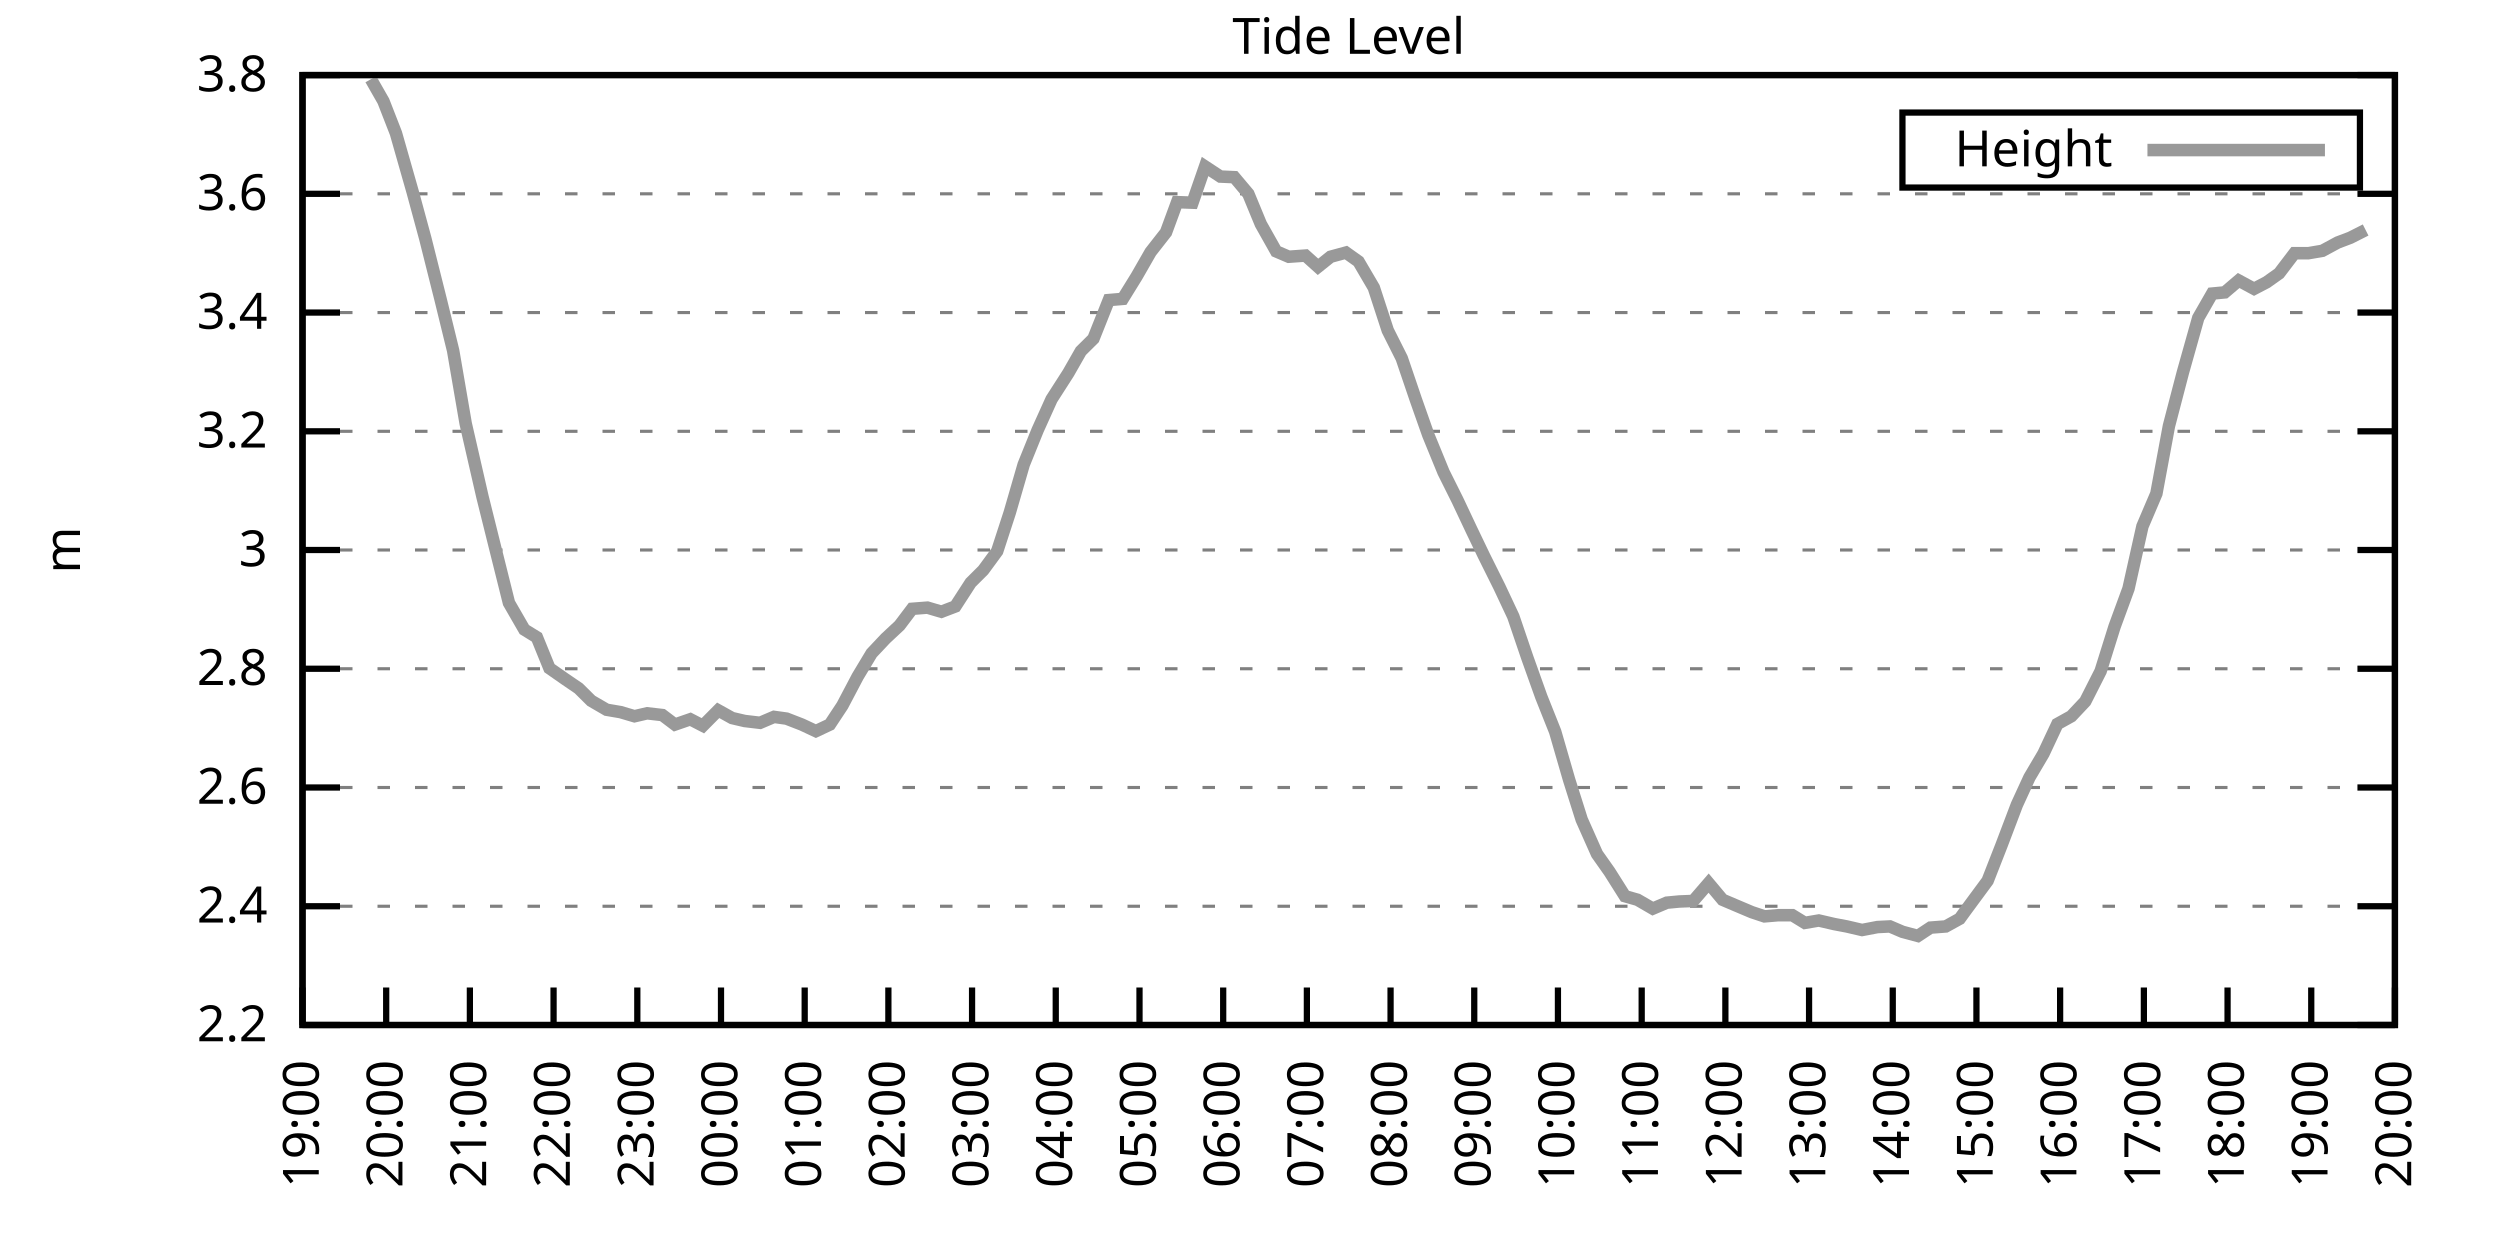
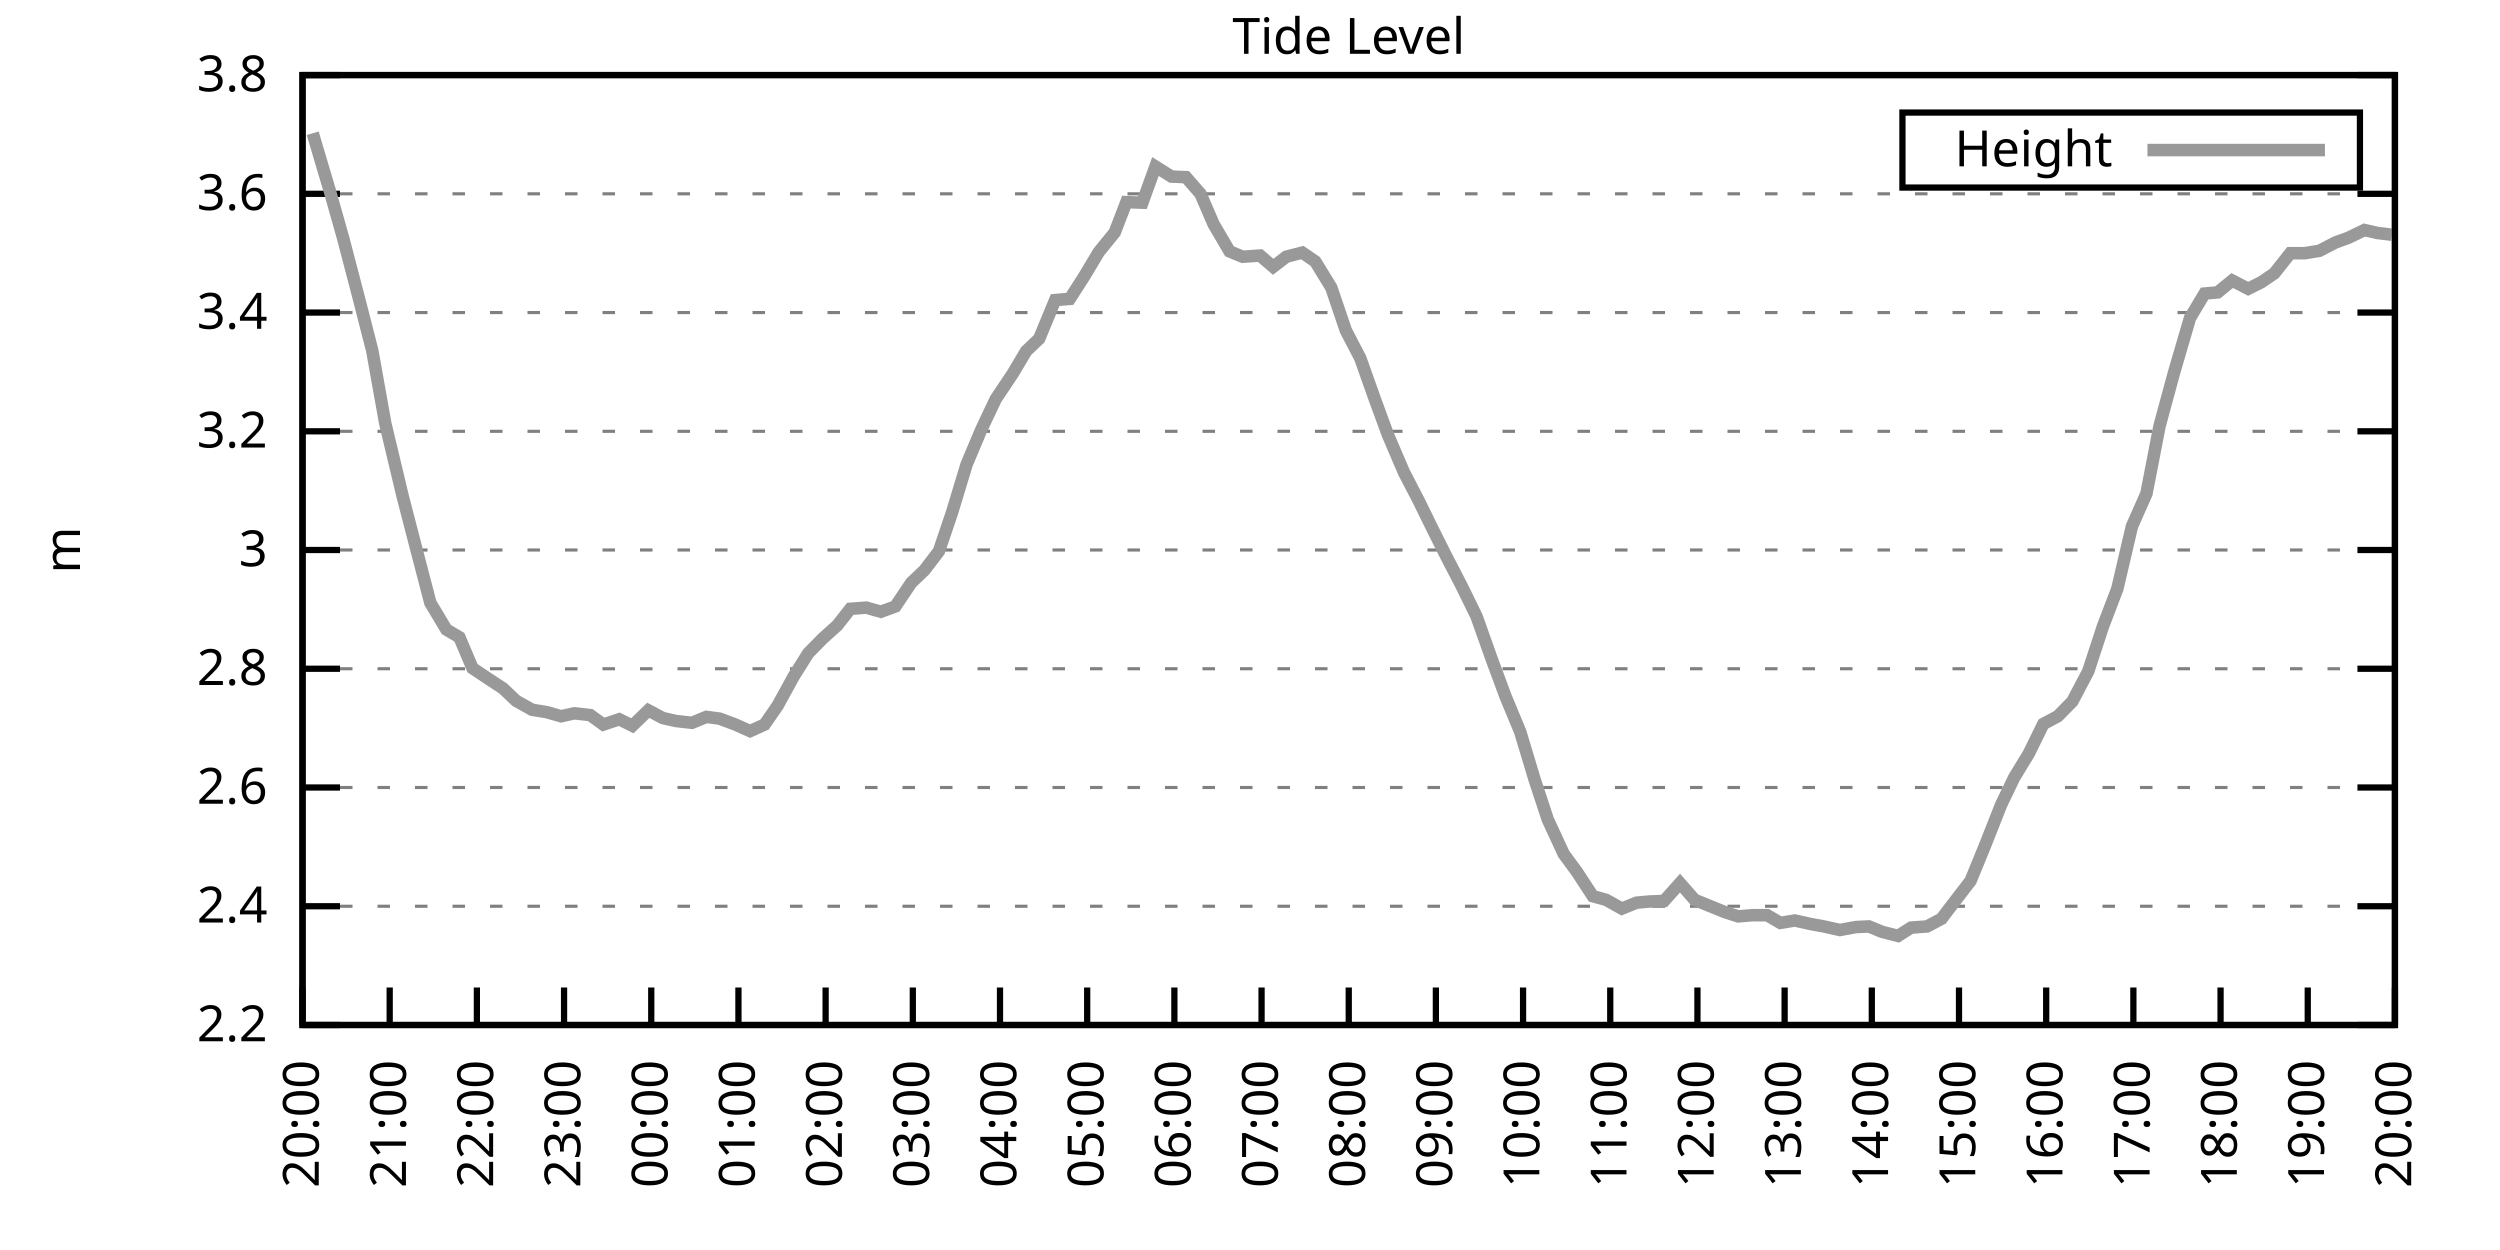
<svg xmlns="http://www.w3.org/2000/svg" xmlns:xlink="http://www.w3.org/1999/xlink" width="400" height="200" viewBox="0 0 400 200">
  <g id="gnuplot_canvas">
    <rect x="0" y="0" width="400" height="200" fill="none" />
    <defs>
      <circle id="gpDot" r="0.5" stroke-width="0.5" stroke="currentColor" />
      <path id="gpPt0" stroke-width="0.333" stroke="currentColor" d="M-1,0 h2 M0,-1 v2" />
      <path id="gpPt1" stroke-width="0.333" stroke="currentColor" d="M-1,-1 L1,1 M1,-1 L-1,1" />
      <path id="gpPt2" stroke-width="0.333" stroke="currentColor" d="M-1,0 L1,0 M0,-1 L0,1 M-1,-1 L1,1 M-1,1 L1,-1" />
      <rect id="gpPt3" stroke-width="0.333" stroke="currentColor" x="-1" y="-1" width="2" height="2" />
      <rect id="gpPt4" stroke-width="0.333" stroke="currentColor" fill="currentColor" x="-1" y="-1" width="2" height="2" />
      <circle id="gpPt5" stroke-width="0.333" stroke="currentColor" cx="0" cy="0" r="1" />
      <use xlink:href="#gpPt5" id="gpPt6" fill="currentColor" stroke="none" />
      <path id="gpPt7" stroke-width="0.333" stroke="currentColor" d="M0,-1.33 L-1.33,0.67 L1.33,0.67 z" />
      <use xlink:href="#gpPt7" id="gpPt8" fill="currentColor" stroke="none" />
      <use xlink:href="#gpPt7" id="gpPt9" stroke="currentColor" transform="rotate(180)" />
      <use xlink:href="#gpPt9" id="gpPt10" fill="currentColor" stroke="none" />
      <use xlink:href="#gpPt3" id="gpPt11" stroke="currentColor" transform="rotate(45)" />
      <use xlink:href="#gpPt11" id="gpPt12" fill="currentColor" stroke="none" />
      <path id="gpPt13" stroke-width="0.333" stroke="currentColor" d="M0,1.330 L1.265,0.411 L0.782,-1.067 L-0.782,-1.076 L-1.265,0.411 z" />
      <use xlink:href="#gpPt13" id="gpPt14" fill="currentColor" stroke="none" />
      <filter id="textbox" filterUnits="objectBoundingBox" x="0" y="0" height="1" width="1">
        <feFlood flood-color="white" flood-opacity="1" result="bgnd" />
        <feComposite in="SourceGraphic" in2="bgnd" operator="atop" />
      </filter>
      <filter id="greybox" filterUnits="objectBoundingBox" x="0" y="0" height="1" width="1">
        <feFlood flood-color="lightgrey" flood-opacity="1" result="grey" />
        <feComposite in="SourceGraphic" in2="grey" operator="atop" />
      </filter>
    </defs>
    <g fill="none" color="white" stroke="currentColor" stroke-width="1.00" stroke-linecap="butt" stroke-linejoin="miter">
</g>
    <g fill="none" color="black" stroke="currentColor" stroke-width="1.00" stroke-linecap="butt" stroke-linejoin="miter">
      <g stroke="none" shape-rendering="crispEdges">
        <polygon fill="rgb(255, 255, 255)" points="48.40,164.00 383.18,164.00 383.18,12.02 48.40,12.02 " />
      </g>
    </g>
    <g fill="none" color="black" stroke="currentColor" stroke-width="1.00" stroke-linecap="butt" stroke-linejoin="miter">
</g>
    <g fill="none" color="black" stroke="black" stroke-width="0.50" stroke-linecap="butt" stroke-linejoin="miter">
</g>
    <g fill="none" color="gray" stroke="currentColor" stroke-width="0.50" stroke-linecap="butt" stroke-linejoin="miter">
      <path stroke="gray" stroke-dasharray="2,4" class="gridline" d="M48.40,164.00 L383.19,164.00  " />
    </g>
    <g fill="none" color="gray" stroke="gray" stroke-width="1.00" stroke-linecap="butt" stroke-linejoin="miter">
</g>
    <g fill="none" color="black" stroke="currentColor" stroke-width="1.00" stroke-linecap="butt" stroke-linejoin="miter">
      <path stroke="black" d="M48.40,164.00 L54.40,164.00 M383.19,164.00 L377.19,164.00  " />
      <g transform="translate(42.80,166.60)" stroke="none" fill="black" font-family="Sans" font-size="8.00" text-anchor="end">
        <text>
          <tspan font-family="Sans"> 2.2</tspan>
        </text>
      </g>
    </g>
    <g fill="none" color="black" stroke="currentColor" stroke-width="1.00" stroke-linecap="butt" stroke-linejoin="miter">
</g>
    <g fill="none" color="black" stroke="black" stroke-width="0.50" stroke-linecap="butt" stroke-linejoin="miter">
</g>
    <g fill="none" color="gray" stroke="currentColor" stroke-width="0.50" stroke-linecap="butt" stroke-linejoin="miter">
      <path stroke="gray" stroke-dasharray="2,4" class="gridline" d="M48.40,145.00 L383.19,145.00  " />
    </g>
    <g fill="none" color="gray" stroke="gray" stroke-width="1.00" stroke-linecap="butt" stroke-linejoin="miter">
</g>
    <g fill="none" color="black" stroke="currentColor" stroke-width="1.00" stroke-linecap="butt" stroke-linejoin="miter">
      <path stroke="black" d="M48.40,145.00 L54.40,145.00 M383.19,145.00 L377.19,145.00  " />
      <g transform="translate(42.80,147.60)" stroke="none" fill="black" font-family="Sans" font-size="8.00" text-anchor="end">
        <text>
          <tspan font-family="Sans"> 2.4</tspan>
        </text>
      </g>
    </g>
    <g fill="none" color="black" stroke="currentColor" stroke-width="1.00" stroke-linecap="butt" stroke-linejoin="miter">
</g>
    <g fill="none" color="black" stroke="black" stroke-width="0.50" stroke-linecap="butt" stroke-linejoin="miter">
</g>
    <g fill="none" color="gray" stroke="currentColor" stroke-width="0.50" stroke-linecap="butt" stroke-linejoin="miter">
      <path stroke="gray" stroke-dasharray="2,4" class="gridline" d="M48.40,126.00 L383.19,126.00  " />
    </g>
    <g fill="none" color="gray" stroke="gray" stroke-width="1.00" stroke-linecap="butt" stroke-linejoin="miter">
</g>
    <g fill="none" color="black" stroke="currentColor" stroke-width="1.00" stroke-linecap="butt" stroke-linejoin="miter">
      <path stroke="black" d="M48.40,126.00 L54.40,126.00 M383.19,126.00 L377.19,126.00  " />
      <g transform="translate(42.80,128.60)" stroke="none" fill="black" font-family="Sans" font-size="8.00" text-anchor="end">
        <text>
          <tspan font-family="Sans"> 2.6</tspan>
        </text>
      </g>
    </g>
    <g fill="none" color="black" stroke="currentColor" stroke-width="1.00" stroke-linecap="butt" stroke-linejoin="miter">
</g>
    <g fill="none" color="black" stroke="black" stroke-width="0.50" stroke-linecap="butt" stroke-linejoin="miter">
</g>
    <g fill="none" color="gray" stroke="currentColor" stroke-width="0.50" stroke-linecap="butt" stroke-linejoin="miter">
      <path stroke="gray" stroke-dasharray="2,4" class="gridline" d="M48.40,107.00 L383.19,107.00  " />
    </g>
    <g fill="none" color="gray" stroke="gray" stroke-width="1.00" stroke-linecap="butt" stroke-linejoin="miter">
</g>
    <g fill="none" color="black" stroke="currentColor" stroke-width="1.00" stroke-linecap="butt" stroke-linejoin="miter">
      <path stroke="black" d="M48.40,107.00 L54.40,107.00 M383.19,107.00 L377.19,107.00  " />
      <g transform="translate(42.80,109.60)" stroke="none" fill="black" font-family="Sans" font-size="8.00" text-anchor="end">
        <text>
          <tspan font-family="Sans"> 2.8</tspan>
        </text>
      </g>
    </g>
    <g fill="none" color="black" stroke="currentColor" stroke-width="1.00" stroke-linecap="butt" stroke-linejoin="miter">
</g>
    <g fill="none" color="black" stroke="black" stroke-width="0.50" stroke-linecap="butt" stroke-linejoin="miter">
</g>
    <g fill="none" color="gray" stroke="currentColor" stroke-width="0.50" stroke-linecap="butt" stroke-linejoin="miter">
      <path stroke="gray" stroke-dasharray="2,4" class="gridline" d="M48.40,88.00 L383.19,88.00  " />
    </g>
    <g fill="none" color="gray" stroke="gray" stroke-width="1.00" stroke-linecap="butt" stroke-linejoin="miter">
</g>
    <g fill="none" color="black" stroke="currentColor" stroke-width="1.00" stroke-linecap="butt" stroke-linejoin="miter">
      <path stroke="black" d="M48.40,88.00 L54.40,88.00 M383.19,88.00 L377.19,88.00  " />
      <g transform="translate(42.80,90.60)" stroke="none" fill="black" font-family="Sans" font-size="8.00" text-anchor="end">
        <text>
          <tspan font-family="Sans"> 3</tspan>
        </text>
      </g>
    </g>
    <g fill="none" color="black" stroke="currentColor" stroke-width="1.00" stroke-linecap="butt" stroke-linejoin="miter">
</g>
    <g fill="none" color="black" stroke="black" stroke-width="0.50" stroke-linecap="butt" stroke-linejoin="miter">
</g>
    <g fill="none" color="gray" stroke="currentColor" stroke-width="0.50" stroke-linecap="butt" stroke-linejoin="miter">
      <path stroke="gray" stroke-dasharray="2,4" class="gridline" d="M48.40,69.01 L383.19,69.01  " />
    </g>
    <g fill="none" color="gray" stroke="gray" stroke-width="1.00" stroke-linecap="butt" stroke-linejoin="miter">
</g>
    <g fill="none" color="black" stroke="currentColor" stroke-width="1.00" stroke-linecap="butt" stroke-linejoin="miter">
      <path stroke="black" d="M48.40,69.01 L54.40,69.01 M383.19,69.01 L377.19,69.01  " />
      <g transform="translate(42.80,71.61)" stroke="none" fill="black" font-family="Sans" font-size="8.00" text-anchor="end">
        <text>
          <tspan font-family="Sans"> 3.2</tspan>
        </text>
      </g>
    </g>
    <g fill="none" color="black" stroke="currentColor" stroke-width="1.00" stroke-linecap="butt" stroke-linejoin="miter">
</g>
    <g fill="none" color="black" stroke="black" stroke-width="0.50" stroke-linecap="butt" stroke-linejoin="miter">
</g>
    <g fill="none" color="gray" stroke="currentColor" stroke-width="0.50" stroke-linecap="butt" stroke-linejoin="miter">
      <path stroke="gray" stroke-dasharray="2,4" class="gridline" d="M48.40,50.01 L383.19,50.01  " />
    </g>
    <g fill="none" color="gray" stroke="gray" stroke-width="1.00" stroke-linecap="butt" stroke-linejoin="miter">
</g>
    <g fill="none" color="black" stroke="currentColor" stroke-width="1.00" stroke-linecap="butt" stroke-linejoin="miter">
      <path stroke="black" d="M48.40,50.01 L54.40,50.01 M383.19,50.01 L377.19,50.01  " />
      <g transform="translate(42.80,52.61)" stroke="none" fill="black" font-family="Sans" font-size="8.00" text-anchor="end">
        <text>
          <tspan font-family="Sans"> 3.4</tspan>
        </text>
      </g>
    </g>
    <g fill="none" color="black" stroke="currentColor" stroke-width="1.00" stroke-linecap="butt" stroke-linejoin="miter">
</g>
    <g fill="none" color="black" stroke="black" stroke-width="0.50" stroke-linecap="butt" stroke-linejoin="miter">
</g>
    <g fill="none" color="gray" stroke="currentColor" stroke-width="0.50" stroke-linecap="butt" stroke-linejoin="miter">
      <path stroke="gray" stroke-dasharray="2,4" class="gridline" d="M48.40,31.01 L383.19,31.01  " />
    </g>
    <g fill="none" color="gray" stroke="gray" stroke-width="1.00" stroke-linecap="butt" stroke-linejoin="miter">
</g>
    <g fill="none" color="black" stroke="currentColor" stroke-width="1.00" stroke-linecap="butt" stroke-linejoin="miter">
      <path stroke="black" d="M48.40,31.01 L54.40,31.01 M383.19,31.01 L377.19,31.01  " />
      <g transform="translate(42.80,33.61)" stroke="none" fill="black" font-family="Sans" font-size="8.00" text-anchor="end">
        <text>
          <tspan font-family="Sans"> 3.6</tspan>
        </text>
      </g>
    </g>
    <g fill="none" color="black" stroke="currentColor" stroke-width="1.00" stroke-linecap="butt" stroke-linejoin="miter">
</g>
    <g fill="none" color="black" stroke="black" stroke-width="0.50" stroke-linecap="butt" stroke-linejoin="miter">
</g>
    <g fill="none" color="gray" stroke="currentColor" stroke-width="0.50" stroke-linecap="butt" stroke-linejoin="miter">
      <path stroke="gray" stroke-dasharray="2,4" class="gridline" d="M48.40,12.01 L383.19,12.01  " />
    </g>
    <g fill="none" color="gray" stroke="gray" stroke-width="1.00" stroke-linecap="butt" stroke-linejoin="miter">
</g>
    <g fill="none" color="black" stroke="currentColor" stroke-width="1.00" stroke-linecap="butt" stroke-linejoin="miter">
      <path stroke="black" d="M48.40,12.01 L54.40,12.01 M383.19,12.01 L377.19,12.01  " />
      <g transform="translate(42.80,14.61)" stroke="none" fill="black" font-family="Sans" font-size="8.00" text-anchor="end">
        <text>
          <tspan font-family="Sans"> 3.8</tspan>
        </text>
      </g>
    </g>
    <g fill="none" color="black" stroke="currentColor" stroke-width="1.00" stroke-linecap="butt" stroke-linejoin="miter">
      <path stroke="black" d="M48.40,164.00 L48.40,158.00  " />
      <g transform="translate(51.00,169.60) rotate(270.00)" stroke="none" fill="black" font-family="Sans" font-size="8.00" text-anchor="end">
        <text>
-           <tspan font-family="Sans">19:00</tspan>
-         </text>
-       </g>
-     </g>
-     <g fill="none" color="black" stroke="currentColor" stroke-width="1.00" stroke-linecap="butt" stroke-linejoin="miter">
-       <path stroke="black" d="M61.79,164.00 L61.79,158.00  " />
-       <g transform="translate(64.39,169.60) rotate(270.00)" stroke="none" fill="black" font-family="Sans" font-size="8.00" text-anchor="end">
-         <text>
          <tspan font-family="Sans">20:00</tspan>
        </text>
      </g>
    </g>
    <g fill="none" color="black" stroke="currentColor" stroke-width="1.00" stroke-linecap="butt" stroke-linejoin="miter">
-       <path stroke="black" d="M75.18,164.00 L75.18,158.00  " />
-       <g transform="translate(77.78,169.60) rotate(270.00)" stroke="none" fill="black" font-family="Sans" font-size="8.00" text-anchor="end">
+       <path stroke="black" d="M62.35,164.00 L62.35,158.00  " />
+       <g transform="translate(64.95,169.60) rotate(270.00)" stroke="none" fill="black" font-family="Sans" font-size="8.00" text-anchor="end">
        <text>
          <tspan font-family="Sans">21:00</tspan>
        </text>
      </g>
    </g>
    <g fill="none" color="black" stroke="currentColor" stroke-width="1.00" stroke-linecap="butt" stroke-linejoin="miter">
-       <path stroke="black" d="M88.57,164.00 L88.57,158.00  " />
-       <g transform="translate(91.17,169.60) rotate(270.00)" stroke="none" fill="black" font-family="Sans" font-size="8.00" text-anchor="end">
+       <path stroke="black" d="M76.30,164.00 L76.30,158.00  " />
+       <g transform="translate(78.90,169.60) rotate(270.00)" stroke="none" fill="black" font-family="Sans" font-size="8.00" text-anchor="end">
        <text>
          <tspan font-family="Sans">22:00</tspan>
        </text>
      </g>
    </g>
    <g fill="none" color="black" stroke="currentColor" stroke-width="1.00" stroke-linecap="butt" stroke-linejoin="miter">
-       <path stroke="black" d="M101.97,164.00 L101.97,158.00  " />
-       <g transform="translate(104.57,169.60) rotate(270.00)" stroke="none" fill="black" font-family="Sans" font-size="8.00" text-anchor="end">
+       <path stroke="black" d="M90.25,164.00 L90.25,158.00  " />
+       <g transform="translate(92.85,169.60) rotate(270.00)" stroke="none" fill="black" font-family="Sans" font-size="8.00" text-anchor="end">
        <text>
          <tspan font-family="Sans">23:00</tspan>
        </text>
      </g>
    </g>
    <g fill="none" color="black" stroke="currentColor" stroke-width="1.00" stroke-linecap="butt" stroke-linejoin="miter">
-       <path stroke="black" d="M115.36,164.00 L115.36,158.00  " />
-       <g transform="translate(117.96,169.60) rotate(270.00)" stroke="none" fill="black" font-family="Sans" font-size="8.00" text-anchor="end">
+       <path stroke="black" d="M104.20,164.00 L104.20,158.00  " />
+       <g transform="translate(106.80,169.60) rotate(270.00)" stroke="none" fill="black" font-family="Sans" font-size="8.00" text-anchor="end">
        <text>
          <tspan font-family="Sans">00:00</tspan>
        </text>
      </g>
    </g>
    <g fill="none" color="black" stroke="currentColor" stroke-width="1.00" stroke-linecap="butt" stroke-linejoin="miter">
-       <path stroke="black" d="M128.75,164.00 L128.75,158.00  " />
-       <g transform="translate(131.35,169.60) rotate(270.00)" stroke="none" fill="black" font-family="Sans" font-size="8.00" text-anchor="end">
+       <path stroke="black" d="M118.15,164.00 L118.15,158.00  " />
+       <g transform="translate(120.75,169.60) rotate(270.00)" stroke="none" fill="black" font-family="Sans" font-size="8.00" text-anchor="end">
        <text>
          <tspan font-family="Sans">01:00</tspan>
        </text>
      </g>
    </g>
    <g fill="none" color="black" stroke="currentColor" stroke-width="1.00" stroke-linecap="butt" stroke-linejoin="miter">
-       <path stroke="black" d="M142.14,164.00 L142.14,158.00  " />
-       <g transform="translate(144.74,169.60) rotate(270.00)" stroke="none" fill="black" font-family="Sans" font-size="8.00" text-anchor="end">
+       <path stroke="black" d="M132.10,164.00 L132.10,158.00  " />
+       <g transform="translate(134.70,169.60) rotate(270.00)" stroke="none" fill="black" font-family="Sans" font-size="8.00" text-anchor="end">
        <text>
          <tspan font-family="Sans">02:00</tspan>
        </text>
      </g>
    </g>
    <g fill="none" color="black" stroke="currentColor" stroke-width="1.00" stroke-linecap="butt" stroke-linejoin="miter">
-       <path stroke="black" d="M155.53,164.00 L155.53,158.00  " />
-       <g transform="translate(158.13,169.60) rotate(270.00)" stroke="none" fill="black" font-family="Sans" font-size="8.00" text-anchor="end">
+       <path stroke="black" d="M146.05,164.00 L146.05,158.00  " />
+       <g transform="translate(148.65,169.60) rotate(270.00)" stroke="none" fill="black" font-family="Sans" font-size="8.00" text-anchor="end">
        <text>
          <tspan font-family="Sans">03:00</tspan>
        </text>
      </g>
    </g>
    <g fill="none" color="black" stroke="currentColor" stroke-width="1.00" stroke-linecap="butt" stroke-linejoin="miter">
-       <path stroke="black" d="M168.92,164.00 L168.92,158.00  " />
-       <g transform="translate(171.52,169.60) rotate(270.00)" stroke="none" fill="black" font-family="Sans" font-size="8.00" text-anchor="end">
+       <path stroke="black" d="M160.00,164.00 L160.00,158.00  " />
+       <g transform="translate(162.60,169.60) rotate(270.00)" stroke="none" fill="black" font-family="Sans" font-size="8.00" text-anchor="end">
        <text>
          <tspan font-family="Sans">04:00</tspan>
        </text>
      </g>
    </g>
    <g fill="none" color="black" stroke="currentColor" stroke-width="1.00" stroke-linecap="butt" stroke-linejoin="miter">
-       <path stroke="black" d="M182.32,164.00 L182.32,158.00  " />
-       <g transform="translate(184.92,169.60) rotate(270.00)" stroke="none" fill="black" font-family="Sans" font-size="8.00" text-anchor="end">
+       <path stroke="black" d="M173.95,164.00 L173.95,158.00  " />
+       <g transform="translate(176.55,169.60) rotate(270.00)" stroke="none" fill="black" font-family="Sans" font-size="8.00" text-anchor="end">
        <text>
          <tspan font-family="Sans">05:00</tspan>
        </text>
      </g>
    </g>
    <g fill="none" color="black" stroke="currentColor" stroke-width="1.00" stroke-linecap="butt" stroke-linejoin="miter">
-       <path stroke="black" d="M195.71,164.00 L195.71,158.00  " />
-       <g transform="translate(198.31,169.60) rotate(270.00)" stroke="none" fill="black" font-family="Sans" font-size="8.00" text-anchor="end">
+       <path stroke="black" d="M187.90,164.00 L187.90,158.00  " />
+       <g transform="translate(190.50,169.60) rotate(270.00)" stroke="none" fill="black" font-family="Sans" font-size="8.00" text-anchor="end">
        <text>
          <tspan font-family="Sans">06:00</tspan>
        </text>
      </g>
    </g>
    <g fill="none" color="black" stroke="currentColor" stroke-width="1.00" stroke-linecap="butt" stroke-linejoin="miter">
-       <path stroke="black" d="M209.10,164.00 L209.10,158.00  " />
-       <g transform="translate(211.70,169.60) rotate(270.00)" stroke="none" fill="black" font-family="Sans" font-size="8.00" text-anchor="end">
+       <path stroke="black" d="M201.85,164.00 L201.85,158.00  " />
+       <g transform="translate(204.45,169.60) rotate(270.00)" stroke="none" fill="black" font-family="Sans" font-size="8.00" text-anchor="end">
        <text>
          <tspan font-family="Sans">07:00</tspan>
        </text>
      </g>
    </g>
    <g fill="none" color="black" stroke="currentColor" stroke-width="1.00" stroke-linecap="butt" stroke-linejoin="miter">
-       <path stroke="black" d="M222.49,164.00 L222.49,158.00  " />
-       <g transform="translate(225.09,169.60) rotate(270.00)" stroke="none" fill="black" font-family="Sans" font-size="8.00" text-anchor="end">
+       <path stroke="black" d="M215.80,164.00 L215.80,158.00  " />
+       <g transform="translate(218.40,169.60) rotate(270.00)" stroke="none" fill="black" font-family="Sans" font-size="8.00" text-anchor="end">
        <text>
          <tspan font-family="Sans">08:00</tspan>
        </text>
      </g>
    </g>
    <g fill="none" color="black" stroke="currentColor" stroke-width="1.00" stroke-linecap="butt" stroke-linejoin="miter">
-       <path stroke="black" d="M235.88,164.00 L235.88,158.00  " />
-       <g transform="translate(238.48,169.60) rotate(270.00)" stroke="none" fill="black" font-family="Sans" font-size="8.00" text-anchor="end">
+       <path stroke="black" d="M229.74,164.00 L229.74,158.00  " />
+       <g transform="translate(232.34,169.60) rotate(270.00)" stroke="none" fill="black" font-family="Sans" font-size="8.00" text-anchor="end">
        <text>
          <tspan font-family="Sans">09:00</tspan>
        </text>
      </g>
    </g>
    <g fill="none" color="black" stroke="currentColor" stroke-width="1.00" stroke-linecap="butt" stroke-linejoin="miter">
-       <path stroke="black" d="M249.27,164.00 L249.27,158.00  " />
-       <g transform="translate(251.87,169.60) rotate(270.00)" stroke="none" fill="black" font-family="Sans" font-size="8.00" text-anchor="end">
+       <path stroke="black" d="M243.69,164.00 L243.69,158.00  " />
+       <g transform="translate(246.29,169.60) rotate(270.00)" stroke="none" fill="black" font-family="Sans" font-size="8.00" text-anchor="end">
        <text>
          <tspan font-family="Sans">10:00</tspan>
        </text>
      </g>
    </g>
    <g fill="none" color="black" stroke="currentColor" stroke-width="1.00" stroke-linecap="butt" stroke-linejoin="miter">
-       <path stroke="black" d="M262.67,164.00 L262.67,158.00  " />
-       <g transform="translate(265.27,169.60) rotate(270.00)" stroke="none" fill="black" font-family="Sans" font-size="8.00" text-anchor="end">
+       <path stroke="black" d="M257.64,164.00 L257.64,158.00  " />
+       <g transform="translate(260.24,169.60) rotate(270.00)" stroke="none" fill="black" font-family="Sans" font-size="8.00" text-anchor="end">
        <text>
          <tspan font-family="Sans">11:00</tspan>
        </text>
      </g>
    </g>
    <g fill="none" color="black" stroke="currentColor" stroke-width="1.00" stroke-linecap="butt" stroke-linejoin="miter">
-       <path stroke="black" d="M276.06,164.00 L276.06,158.00  " />
-       <g transform="translate(278.66,169.60) rotate(270.00)" stroke="none" fill="black" font-family="Sans" font-size="8.00" text-anchor="end">
+       <path stroke="black" d="M271.59,164.00 L271.59,158.00  " />
+       <g transform="translate(274.19,169.60) rotate(270.00)" stroke="none" fill="black" font-family="Sans" font-size="8.00" text-anchor="end">
        <text>
          <tspan font-family="Sans">12:00</tspan>
        </text>
      </g>
    </g>
    <g fill="none" color="black" stroke="currentColor" stroke-width="1.00" stroke-linecap="butt" stroke-linejoin="miter">
-       <path stroke="black" d="M289.45,164.00 L289.45,158.00  " />
-       <g transform="translate(292.05,169.60) rotate(270.00)" stroke="none" fill="black" font-family="Sans" font-size="8.00" text-anchor="end">
+       <path stroke="black" d="M285.54,164.00 L285.54,158.00  " />
+       <g transform="translate(288.14,169.60) rotate(270.00)" stroke="none" fill="black" font-family="Sans" font-size="8.00" text-anchor="end">
        <text>
          <tspan font-family="Sans">13:00</tspan>
        </text>
      </g>
    </g>
    <g fill="none" color="black" stroke="currentColor" stroke-width="1.00" stroke-linecap="butt" stroke-linejoin="miter">
-       <path stroke="black" d="M302.84,164.00 L302.84,158.00  " />
-       <g transform="translate(305.44,169.60) rotate(270.00)" stroke="none" fill="black" font-family="Sans" font-size="8.00" text-anchor="end">
+       <path stroke="black" d="M299.49,164.00 L299.49,158.00  " />
+       <g transform="translate(302.09,169.60) rotate(270.00)" stroke="none" fill="black" font-family="Sans" font-size="8.00" text-anchor="end">
        <text>
          <tspan font-family="Sans">14:00</tspan>
        </text>
      </g>
    </g>
    <g fill="none" color="black" stroke="currentColor" stroke-width="1.00" stroke-linecap="butt" stroke-linejoin="miter">
-       <path stroke="black" d="M316.23,164.00 L316.23,158.00  " />
-       <g transform="translate(318.83,169.60) rotate(270.00)" stroke="none" fill="black" font-family="Sans" font-size="8.00" text-anchor="end">
+       <path stroke="black" d="M313.44,164.00 L313.44,158.00  " />
+       <g transform="translate(316.04,169.60) rotate(270.00)" stroke="none" fill="black" font-family="Sans" font-size="8.00" text-anchor="end">
        <text>
          <tspan font-family="Sans">15:00</tspan>
        </text>
      </g>
    </g>
    <g fill="none" color="black" stroke="currentColor" stroke-width="1.00" stroke-linecap="butt" stroke-linejoin="miter">
-       <path stroke="black" d="M329.62,164.00 L329.62,158.00  " />
-       <g transform="translate(332.22,169.60) rotate(270.00)" stroke="none" fill="black" font-family="Sans" font-size="8.00" text-anchor="end">
+       <path stroke="black" d="M327.39,164.00 L327.39,158.00  " />
+       <g transform="translate(329.99,169.60) rotate(270.00)" stroke="none" fill="black" font-family="Sans" font-size="8.00" text-anchor="end">
        <text>
          <tspan font-family="Sans">16:00</tspan>
        </text>
      </g>
    </g>
    <g fill="none" color="black" stroke="currentColor" stroke-width="1.00" stroke-linecap="butt" stroke-linejoin="miter">
-       <path stroke="black" d="M343.02,164.00 L343.02,158.00  " />
-       <g transform="translate(345.62,169.60) rotate(270.00)" stroke="none" fill="black" font-family="Sans" font-size="8.00" text-anchor="end">
+       <path stroke="black" d="M341.34,164.00 L341.34,158.00  " />
+       <g transform="translate(343.94,169.60) rotate(270.00)" stroke="none" fill="black" font-family="Sans" font-size="8.00" text-anchor="end">
        <text>
          <tspan font-family="Sans">17:00</tspan>
        </text>
      </g>
    </g>
    <g fill="none" color="black" stroke="currentColor" stroke-width="1.00" stroke-linecap="butt" stroke-linejoin="miter">
-       <path stroke="black" d="M356.41,164.00 L356.41,158.00  " />
-       <g transform="translate(359.01,169.60) rotate(270.00)" stroke="none" fill="black" font-family="Sans" font-size="8.00" text-anchor="end">
+       <path stroke="black" d="M355.29,164.00 L355.29,158.00  " />
+       <g transform="translate(357.89,169.60) rotate(270.00)" stroke="none" fill="black" font-family="Sans" font-size="8.00" text-anchor="end">
        <text>
          <tspan font-family="Sans">18:00</tspan>
        </text>
      </g>
    </g>
    <g fill="none" color="black" stroke="currentColor" stroke-width="1.00" stroke-linecap="butt" stroke-linejoin="miter">
-       <path stroke="black" d="M369.80,164.00 L369.80,158.00  " />
-       <g transform="translate(372.40,169.60) rotate(270.00)" stroke="none" fill="black" font-family="Sans" font-size="8.00" text-anchor="end">
+       <path stroke="black" d="M369.24,164.00 L369.24,158.00  " />
+       <g transform="translate(371.84,169.60) rotate(270.00)" stroke="none" fill="black" font-family="Sans" font-size="8.00" text-anchor="end">
        <text>
          <tspan font-family="Sans">19:00</tspan>
        </text>
      </g>
    </g>
    <g fill="none" color="black" stroke="currentColor" stroke-width="1.00" stroke-linecap="butt" stroke-linejoin="miter">
      <path stroke="black" d="M383.19,164.00 L383.19,158.00  " />
      <g transform="translate(385.79,169.60) rotate(270.00)" stroke="none" fill="black" font-family="Sans" font-size="8.00" text-anchor="end">
        <text>
          <tspan font-family="Sans">20:00</tspan>
        </text>
      </g>
    </g>
    <g fill="none" color="black" stroke="currentColor" stroke-width="1.00" stroke-linecap="butt" stroke-linejoin="miter">
</g>
    <g fill="none" color="black" stroke="currentColor" stroke-width="1.00" stroke-linecap="butt" stroke-linejoin="miter">
      <path stroke="black" d="M48.40,12.01 L48.40,164.00 L383.19,164.00 L383.19,12.01 L48.40,12.01 Z  " />
    </g>
    <g fill="none" color="black" stroke="currentColor" stroke-width="1.00" stroke-linecap="butt" stroke-linejoin="miter">
</g>
    <g fill="none" color="black" stroke="currentColor" stroke-width="1.00" stroke-linecap="butt" stroke-linejoin="miter">
      <path stroke="black" d="M304.39,30.01 L304.39,18.01 L377.59,18.01 L377.59,30.01 L304.39,30.01 Z  " />
    </g>
    <g id="Tide_level_plot_1">
      <g fill="none" color="white" stroke="black" stroke-width="2.00" stroke-linecap="butt" stroke-linejoin="miter">
</g>
      <g fill="none" color="black" stroke="currentColor" stroke-width="2.00" stroke-linecap="butt" stroke-linejoin="miter">
        <g transform="translate(337.99,26.61)" stroke="none" fill="black" font-family="Sans" font-size="8.00" text-anchor="end">
          <text>
            <tspan font-family="Sans">Height</tspan>
          </text>
        </g>
      </g>
      <g fill="none" color="black" stroke="currentColor" stroke-width="2.00" stroke-linecap="butt" stroke-linejoin="miter">
-         <path stroke="rgb(153, 153, 153)" d="M343.59,24.01 L371.99,24.01 M59.34,12.67 L61.35,16.19 L63.35,21.32 L66.03,30.72 L68.04,38.13 L70.50,47.92   L72.50,56.09 L74.51,67.77 L77.19,79.46 L79.20,87.53 L81.43,96.46 L83.89,100.73 L85.90,101.97 L87.91,106.91   L90.36,108.62 L92.59,110.14 L94.60,112.13 L97.06,113.56 L99.29,113.94 L101.52,114.60 L103.53,114.13 L105.98,114.41   L107.99,115.93 L110.45,115.08 L112.46,116.12 L114.91,113.65 L117.14,114.89 L119.15,115.36 L121.61,115.65 L123.84,114.70   L125.85,114.98 L128.30,115.93 L130.54,116.98 L132.77,115.93 L134.78,112.89 L137.23,108.24 L139.46,104.53 L141.69,102.16   L143.93,100.07 L145.94,97.41 L148.39,97.22 L150.62,97.88 L152.85,97.03 L155.31,93.23 L157.32,91.23 L159.55,88.19   L161.56,82.02 L163.79,74.33 L166.02,68.82 L168.25,63.88 L170.93,59.70 L172.94,56.18 L174.95,54.19 L177.41,48.01   L179.64,47.82 L181.87,44.21 L184.10,40.32 L186.56,37.18 L188.34,32.34 L190.80,32.43 L192.81,26.64 L195.26,28.25   L197.49,28.35 L199.73,31.01 L201.73,35.85 L204.19,40.22 L206.20,41.08 L208.88,40.89 L210.88,42.69 L212.89,41.08   L215.35,40.41 L217.36,41.84 L219.81,46.02 L222.04,52.86 L224.28,57.32 L226.51,63.88 L228.52,69.58 L230.97,75.56   L233.20,80.03 L235.44,84.78 L237.44,88.95 L239.90,93.89 L242.13,98.64 L244.36,105.20 L246.60,111.47 L248.83,117.07   L251.06,124.77 L253.07,131.13 L255.52,136.64 L257.53,139.49 L259.99,143.39 L262.00,143.96 L264.45,145.38 L266.68,144.43   L268.69,144.24 L270.92,144.15 L273.38,141.30 L275.61,143.96 L277.84,144.91 L280.30,145.95 L282.31,146.62 L284.54,146.43   L286.77,146.43 L288.78,147.66 L291.01,147.28 L293.47,147.85 L295.48,148.23 L297.93,148.80 L300.39,148.33 L302.39,148.23   L304.40,149.09 L306.86,149.75 L308.87,148.42 L311.32,148.23 L313.55,147.00 L314.45,145.76 L318.02,140.92 L320.25,135.22   L322.70,128.76 L324.71,124.39 L326.95,120.59 L329.18,115.84 L331.41,114.60 L333.64,112.23 L336.10,107.38 L338.33,100.26   L340.56,94.18 L342.79,84.21 L345.02,78.98 L347.03,68.15 L349.26,59.60 L351.72,50.86 L353.95,46.97 L355.96,46.78   L358.19,44.88 L360.65,46.21 L362.66,45.16 L364.66,43.74 L367.12,40.51 L369.35,40.51 L371.58,40.13 L374.04,38.80   L376.05,38.04 L378.50,36.80  " />
+         <path stroke="rgb(153, 153, 153)" d="M343.59,24.01 L371.99,24.01 M50.03,21.32 L52.82,30.72 L54.91,38.13 L57.47,47.92 L59.56,56.09 L61.65,67.77   L64.44,79.46 L66.53,87.53 L68.86,96.46 L71.42,100.73 L73.51,101.97 L75.60,106.91 L78.16,108.62 L80.48,110.14   L82.58,112.13 L85.13,113.56 L87.46,113.94 L89.78,114.60 L91.88,114.13 L94.43,114.41 L96.53,115.93 L99.08,115.08   L101.18,116.12 L103.73,113.65 L106.06,114.89 L108.15,115.36 L110.71,115.65 L113.03,114.70 L115.13,114.98 L117.68,115.93   L120.01,116.98 L122.33,115.93 L124.43,112.89 L126.98,108.24 L129.31,104.53 L131.63,102.16 L133.96,100.07 L136.05,97.41   L138.61,97.22 L140.93,97.88 L143.26,97.03 L145.81,93.23 L147.91,91.23 L150.23,88.19 L152.32,82.02 L154.65,74.33   L156.97,68.82 L159.30,63.88 L162.09,59.70 L164.18,56.18 L166.27,54.19 L168.83,48.01 L171.16,47.82 L173.48,44.21   L175.81,40.32 L178.36,37.18 L180.22,32.34 L182.78,32.43 L184.87,26.64 L187.43,28.25 L189.76,28.35 L192.08,31.01   L194.17,35.85 L196.73,40.22 L198.82,41.08 L201.61,40.89 L203.71,42.69 L205.80,41.08 L208.36,40.41 L210.45,41.84   L213.01,46.02 L215.33,52.86 L217.65,57.32 L219.98,63.88 L222.07,69.58 L224.63,75.56 L226.95,80.03 L229.28,84.78   L231.37,88.95 L233.93,93.89 L236.25,98.64 L238.58,105.20 L240.90,111.47 L243.23,117.07 L245.55,124.77 L247.65,131.13   L250.20,136.64 L252.30,139.49 L254.85,143.39 L256.95,143.96 L259.50,145.38 L261.83,144.43 L263.92,144.24 L266.25,144.15   L268.80,141.30 L271.13,143.96 L273.45,144.91 L276.01,145.95 L278.10,146.62 L280.43,146.43 L282.75,146.43 L284.85,147.66   L287.17,147.28 L289.73,147.85 L291.82,148.23 L294.38,148.80 L296.94,148.33 L299.03,148.23 L301.12,149.09 L303.68,149.75   L305.77,148.42 L308.33,148.23 L310.65,147.00 L311.58,145.76 L315.30,140.92 L317.63,135.22 L320.18,128.76 L322.28,124.39   L324.60,120.59 L326.93,115.84 L329.25,114.60 L331.58,112.23 L334.13,107.38 L336.46,100.26 L338.78,94.18 L341.11,84.21   L343.43,78.98 L345.53,68.15 L347.85,59.60 L350.41,50.86 L352.73,46.97 L354.83,46.78 L357.15,44.88 L359.71,46.21   L361.80,45.16 L363.89,43.74 L366.45,40.51 L368.78,40.51 L371.10,40.13 L373.66,38.80 L375.75,38.04 L378.31,36.80   L380.40,37.28 L382.73,37.56  " />
      </g>
    </g>
    <g fill="none" color="black" stroke="currentColor" stroke-width="2.00" stroke-linecap="butt" stroke-linejoin="miter">
</g>
    <g fill="none" color="black" stroke="black" stroke-width="1.00" stroke-linecap="butt" stroke-linejoin="miter">
</g>
    <g fill="none" color="black" stroke="currentColor" stroke-width="1.00" stroke-linecap="butt" stroke-linejoin="miter">
      <path stroke="black" d="M48.40,12.01 L48.40,164.00 L383.19,164.00 L383.19,12.01 L48.40,12.01 Z  " />
      <g transform="translate(12.80,88.01) rotate(270.00)" stroke="none" fill="black" font-family="Sans" font-size="8.00" text-anchor="middle">
        <text>
          <tspan font-family="Sans">m</tspan>
        </text>
      </g>
    </g>
    <g fill="none" color="black" stroke="currentColor" stroke-width="1.00" stroke-linecap="butt" stroke-linejoin="miter">
</g>
    <g fill="none" color="black" stroke="currentColor" stroke-width="1.00" stroke-linecap="butt" stroke-linejoin="miter">
      <g transform="translate(215.79,8.61)" stroke="none" fill="black" font-family="Sans" font-size="8.00" text-anchor="middle">
        <text>
          <tspan font-family="Sans">Tide Level</tspan>
        </text>
      </g>
    </g>
    <g fill="none" color="black" stroke="currentColor" stroke-width="1.00" stroke-linecap="butt" stroke-linejoin="miter">
</g>
  </g>
</svg>
